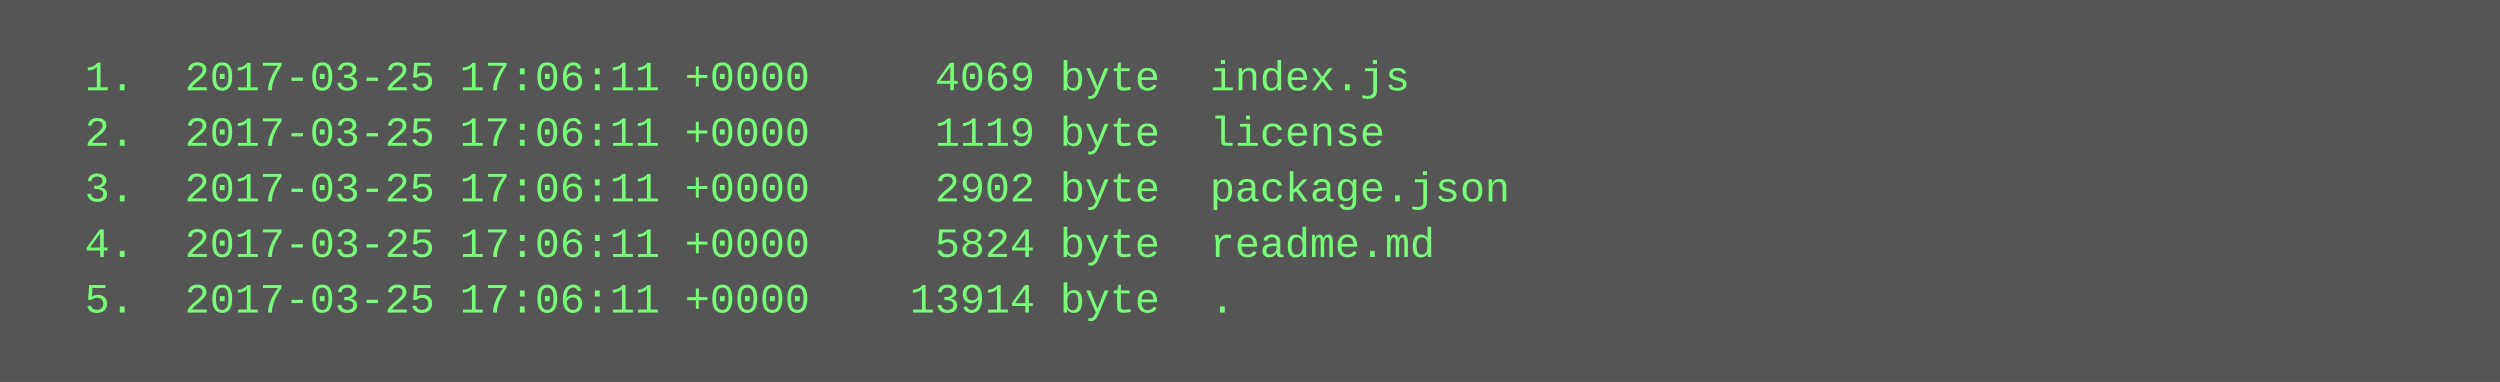
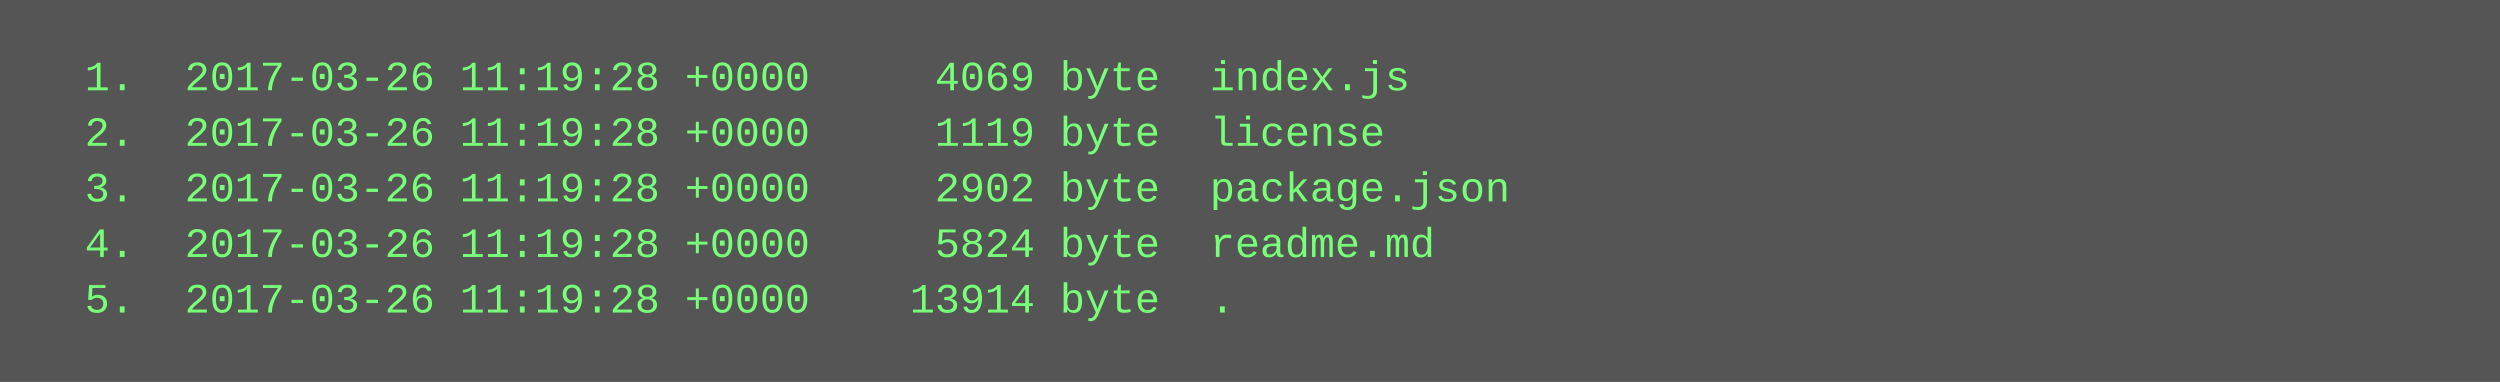
<svg xmlns="http://www.w3.org/2000/svg" height="110" width="720">
  <rect height="110" fill="#555" width="720" />
  <text fill="#7f7" font-family="Courier New" font-size="12" xml:space="preserve">
-     <tspan x="10" y="26">  1.  2017-03-25 17:06:11 +0000     4069 byte  index.js</tspan>
-     <tspan x="10" y="42">  2.  2017-03-25 17:06:11 +0000     1119 byte  license</tspan>
-     <tspan x="10" y="58">  3.  2017-03-25 17:06:11 +0000     2902 byte  package.json</tspan>
-     <tspan x="10" y="74">  4.  2017-03-25 17:06:11 +0000     5824 byte  readme.md</tspan>
-     <tspan x="10" y="90">  5.  2017-03-25 17:06:11 +0000    13914 byte  .</tspan>
+     <tspan x="10" y="26">  1.  2017-03-26 11:19:28 +0000     4069 byte  index.js</tspan>
+     <tspan x="10" y="42">  2.  2017-03-26 11:19:28 +0000     1119 byte  license</tspan>
+     <tspan x="10" y="58">  3.  2017-03-26 11:19:28 +0000     2902 byte  package.json</tspan>
+     <tspan x="10" y="74">  4.  2017-03-26 11:19:28 +0000     5824 byte  readme.md</tspan>
+     <tspan x="10" y="90">  5.  2017-03-26 11:19:28 +0000    13914 byte  .</tspan>
  </text>
</svg>
